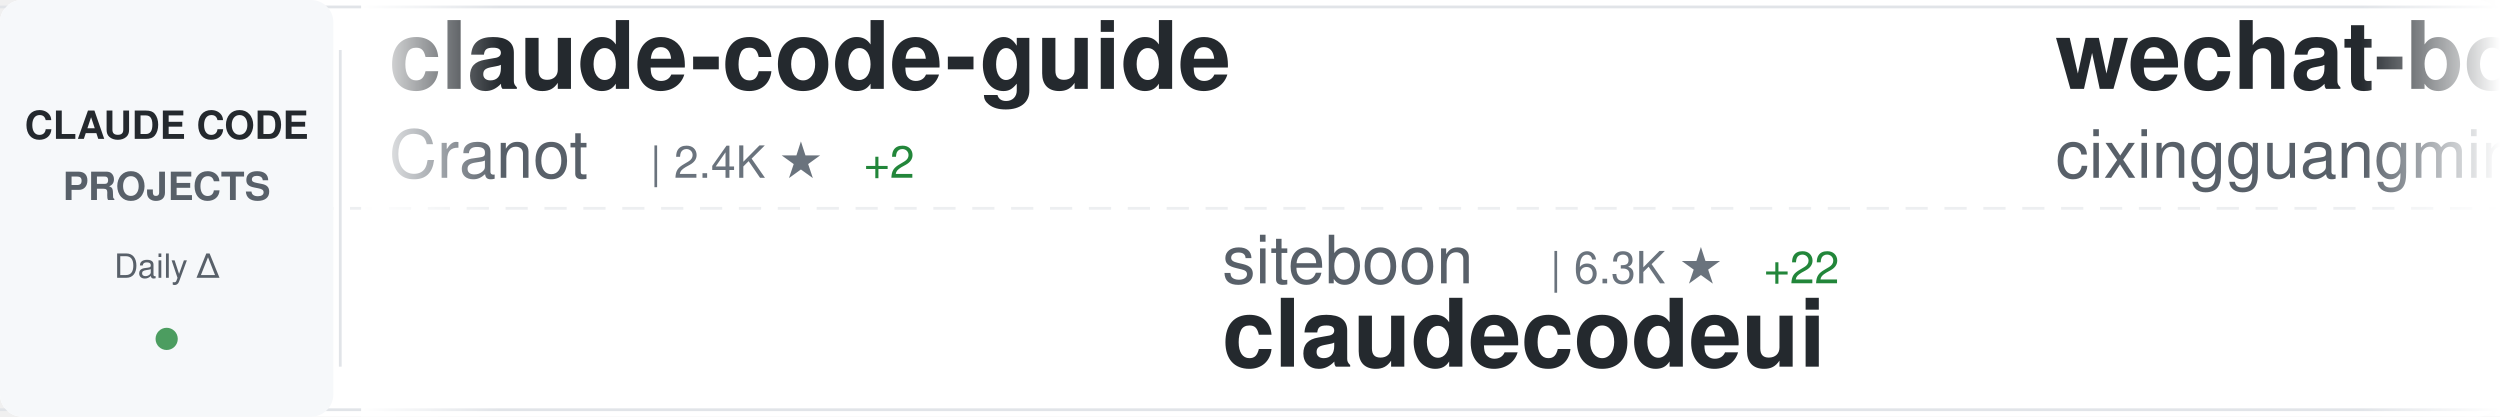
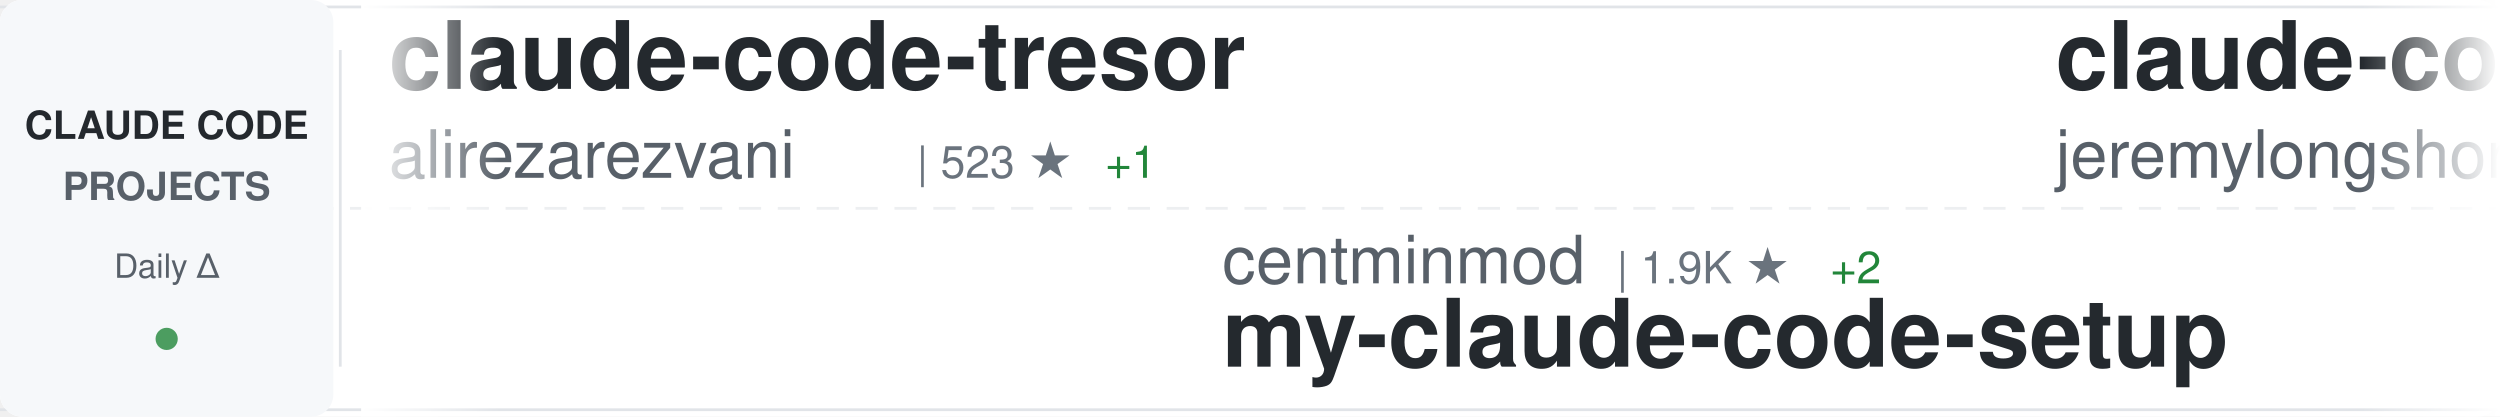
<svg xmlns="http://www.w3.org/2000/svg" width="900" height="150">
  <defs>
    <linearGradient id="awesomeLeftFade" x1="0%" y1="0%" x2="100%" y2="0%">
      <stop offset="0%" style="stop-color:#ffffff;stop-opacity:1" />
      <stop offset="100%" style="stop-color:#ffffff;stop-opacity:0" />
    </linearGradient>
    <linearGradient id="awesomeRightFade" x1="0%" y1="0%" x2="100%" y2="0%">
      <stop offset="0%" style="stop-color:#ffffff;stop-opacity:0" />
      <stop offset="100%" style="stop-color:#ffffff;stop-opacity:1" />
    </linearGradient>
  </defs>
  <rect width="900" height="150" fill="#ffffff" rx="8" />
  <rect x="0" y="2" width="900" height="1" fill="#e1e4e8" />
  <rect x="0" y="147" width="900" height="1" fill="#e1e4e8" />
  <line x1="0" y1="75" x2="900" y2="75" stroke="#e1e4e8" stroke-width="1" stroke-dasharray="8 6" opacity="0.6" />
  <rect x="0" y="0" width="120" height="150" fill="#f6f8fa" rx="8" />
  <text x="60" y="50" font-family="-apple-system, BlinkMacSystemFont, 'Segoe UI', Helvetica, Arial, sans-serif" font-size="14" font-weight="600" fill="#24292e" text-anchor="middle">CLAUDE CODE</text>
  <text x="60" y="72" font-family="-apple-system, BlinkMacSystemFont, 'Segoe UI', Helvetica, Arial, sans-serif" font-size="14" font-weight="600" fill="#586069" text-anchor="middle">PROJECTS</text>
  <text x="60" y="100" font-family="-apple-system, BlinkMacSystemFont, 'Segoe UI', Helvetica, Arial, sans-serif" font-size="12" font-weight="500" fill="#586069" text-anchor="middle">Daily Δ</text>
  <circle cx="60" cy="122" r="4" fill="#22863a" opacity="0.8" />
  <rect x="122" y="18" width="1" height="114" fill="#e1e4e8" />
  <clipPath id="awesomeTickerClip">
    <rect x="130" y="0" width="770" height="150" />
  </clipPath>
  <g clip-path="url(#awesomeTickerClip)">
    <g id="awesomeTickerItems">
      <animateTransform attributeName="transform" attributeType="XML" type="translate" from="0 0" to="-3000 0" dur="54s" repeatCount="indefinite" />
      <g transform="translate(0, 0)">
-         <text x="140" y="32" font-family="-apple-system, BlinkMacSystemFont, 'Segoe UI', Helvetica, Arial, sans-serif" font-size="34" font-weight="600" fill="#24292e">claude-code-guide</text>
-         <text x="140" y="64" font-family="-apple-system, BlinkMacSystemFont, 'Segoe UI', Helvetica, Arial, sans-serif" font-size="24" font-weight="400" fill="#586069">Cranot</text>
-         <text x="234" y="64" font-family="-apple-system, BlinkMacSystemFont, 'Segoe UI', Helvetica, Arial, sans-serif" font-size="16" font-weight="500" fill="#6a737d">| 2.4K ★</text>
-         <text x="311" y="64" font-family="-apple-system, BlinkMacSystemFont, 'Segoe UI', Helvetica, Arial, sans-serif" font-size="16" font-weight="500" fill="#22863a"> +2</text>
+         <text x="140" y="32" font-family="-apple-system, BlinkMacSystemFont, 'Segoe UI', Helvetica, Arial, sans-serif" font-size="34" font-weight="600" fill="#24292e">claude-code-tresor</text>
+         <text x="140" y="64" font-family="-apple-system, BlinkMacSystemFont, 'Segoe UI', Helvetica, Arial, sans-serif" font-size="24" font-weight="400" fill="#586069">alirezarezvani</text>
+         <text x="330" y="64" font-family="-apple-system, BlinkMacSystemFont, 'Segoe UI', Helvetica, Arial, sans-serif" font-size="16" font-weight="500" fill="#6a737d">| 523 ★</text>
+         <text x="398" y="64" font-family="-apple-system, BlinkMacSystemFont, 'Segoe UI', Helvetica, Arial, sans-serif" font-size="16" font-weight="500" fill="#22863a"> +1</text>
      </g>
      <g transform="translate(300, 0)">
-         <text x="140" y="102" font-family="-apple-system, BlinkMacSystemFont, 'Segoe UI', Helvetica, Arial, sans-serif" font-size="24" font-weight="400" fill="#586069">siteboon</text>
-         <text x="258" y="102" font-family="-apple-system, BlinkMacSystemFont, 'Segoe UI', Helvetica, Arial, sans-serif" font-size="16" font-weight="500" fill="#6a737d">| 6.3K ★</text>
-         <text x="335" y="102" font-family="-apple-system, BlinkMacSystemFont, 'Segoe UI', Helvetica, Arial, sans-serif" font-size="16" font-weight="500" fill="#22863a"> +22</text>
-         <text x="140" y="132" font-family="-apple-system, BlinkMacSystemFont, 'Segoe UI', Helvetica, Arial, sans-serif" font-size="34" font-weight="600" fill="#24292e">claudecodeui</text>
+         <text x="140" y="102" font-family="-apple-system, BlinkMacSystemFont, 'Segoe UI', Helvetica, Arial, sans-serif" font-size="24" font-weight="400" fill="#586069">centminmod</text>
+         <text x="282" y="102" font-family="-apple-system, BlinkMacSystemFont, 'Segoe UI', Helvetica, Arial, sans-serif" font-size="16" font-weight="500" fill="#6a737d">| 1.9K ★</text>
+         <text x="359" y="102" font-family="-apple-system, BlinkMacSystemFont, 'Segoe UI', Helvetica, Arial, sans-serif" font-size="16" font-weight="500" fill="#22863a"> +2</text>
+         <text x="140" y="132" font-family="-apple-system, BlinkMacSystemFont, 'Segoe UI', Helvetica, Arial, sans-serif" font-size="34" font-weight="600" fill="#24292e">my-claude-code-setup</text>
      </g>
      <g transform="translate(600, 0)">
-         <text x="140" y="32" font-family="-apple-system, BlinkMacSystemFont, 'Segoe UI', Helvetica, Arial, sans-serif" font-size="34" font-weight="600" fill="#24292e">wechat-bot</text>
-         <text x="140" y="64" font-family="-apple-system, BlinkMacSystemFont, 'Segoe UI', Helvetica, Arial, sans-serif" font-size="24" font-weight="400" fill="#586069">cixingguangming55555</text>
-         <text x="402" y="64" font-family="-apple-system, BlinkMacSystemFont, 'Segoe UI', Helvetica, Arial, sans-serif" font-size="16" font-weight="500" fill="#6a737d">| 2.5K ★</text>
-       </g>
-       <g transform="translate(900, 0)">
-         <text x="140" y="102" font-family="-apple-system, BlinkMacSystemFont, 'Segoe UI', Helvetica, Arial, sans-serif" font-size="24" font-weight="400" fill="#586069">musistudio</text>
-         <text x="282" y="102" font-family="-apple-system, BlinkMacSystemFont, 'Segoe UI', Helvetica, Arial, sans-serif" font-size="16" font-weight="500" fill="#6a737d">| 28.0K ★</text>
-         <text x="368" y="102" font-family="-apple-system, BlinkMacSystemFont, 'Segoe UI', Helvetica, Arial, sans-serif" font-size="16" font-weight="500" fill="#22863a"> +49</text>
-         <text x="140" y="132" font-family="-apple-system, BlinkMacSystemFont, 'Segoe UI', Helvetica, Arial, sans-serif" font-size="34" font-weight="600" fill="#24292e">claude-code-router</text>
-       </g>
-       <g transform="translate(1200, 0)">
        <text x="140" y="32" font-family="-apple-system, BlinkMacSystemFont, 'Segoe UI', Helvetica, Arial, sans-serif" font-size="34" font-weight="600" fill="#24292e">claude-code-plugins-plus...</text>
        <text x="140" y="64" font-family="-apple-system, BlinkMacSystemFont, 'Segoe UI', Helvetica, Arial, sans-serif" font-size="24" font-weight="400" fill="#586069">jeremylongshore</text>
        <text x="342" y="64" font-family="-apple-system, BlinkMacSystemFont, 'Segoe UI', Helvetica, Arial, sans-serif" font-size="16" font-weight="500" fill="#6a737d">| 1.4K ★</text>
-         <text x="419" y="64" font-family="-apple-system, BlinkMacSystemFont, 'Segoe UI', Helvetica, Arial, sans-serif" font-size="16" font-weight="500" fill="#22863a"> +4</text>
+         <text x="419" y="64" font-family="-apple-system, BlinkMacSystemFont, 'Segoe UI', Helvetica, Arial, sans-serif" font-size="16" font-weight="500" fill="#22863a"> +5</text>
+       </g>
+       <g transform="translate(900, 0)">
+         <text x="140" y="102" font-family="-apple-system, BlinkMacSystemFont, 'Segoe UI', Helvetica, Arial, sans-serif" font-size="24" font-weight="400" fill="#586069">slopus</text>
+         <text x="234" y="102" font-family="-apple-system, BlinkMacSystemFont, 'Segoe UI', Helvetica, Arial, sans-serif" font-size="16" font-weight="500" fill="#6a737d">| 12.6K ★</text>
+         <text x="320" y="102" font-family="-apple-system, BlinkMacSystemFont, 'Segoe UI', Helvetica, Arial, sans-serif" font-size="16" font-weight="500" fill="#22863a"> +157</text>
+         <text x="140" y="132" font-family="-apple-system, BlinkMacSystemFont, 'Segoe UI', Helvetica, Arial, sans-serif" font-size="34" font-weight="600" fill="#24292e">happy</text>
+       </g>
+       <g transform="translate(1200, 0)">
+         <text x="140" y="32" font-family="-apple-system, BlinkMacSystemFont, 'Segoe UI', Helvetica, Arial, sans-serif" font-size="34" font-weight="600" fill="#24292e">claude-code-hooks-multi-...</text>
+         <text x="140" y="64" font-family="-apple-system, BlinkMacSystemFont, 'Segoe UI', Helvetica, Arial, sans-serif" font-size="24" font-weight="400" fill="#586069">disler</text>
+         <text x="234" y="64" font-family="-apple-system, BlinkMacSystemFont, 'Segoe UI', Helvetica, Arial, sans-serif" font-size="16" font-weight="500" fill="#6a737d">| 1.2K ★</text>
+         <text x="311" y="64" font-family="-apple-system, BlinkMacSystemFont, 'Segoe UI', Helvetica, Arial, sans-serif" font-size="16" font-weight="500" fill="#22863a"> +6</text>
      </g>
      <g transform="translate(1500, 0)">
+         <text x="140" y="102" font-family="-apple-system, BlinkMacSystemFont, 'Segoe UI', Helvetica, Arial, sans-serif" font-size="24" font-weight="400" fill="#586069">anthropics</text>
+         <text x="282" y="102" font-family="-apple-system, BlinkMacSystemFont, 'Segoe UI', Helvetica, Arial, sans-serif" font-size="16" font-weight="500" fill="#6a737d">| 71.9K ★</text>
+         <text x="368" y="102" font-family="-apple-system, BlinkMacSystemFont, 'Segoe UI', Helvetica, Arial, sans-serif" font-size="16" font-weight="500" fill="#22863a"> +474</text>
+         <text x="140" y="132" font-family="-apple-system, BlinkMacSystemFont, 'Segoe UI', Helvetica, Arial, sans-serif" font-size="34" font-weight="600" fill="#24292e">skills</text>
+       </g>
+       <g transform="translate(1800, 0)">
+         <text x="140" y="32" font-family="-apple-system, BlinkMacSystemFont, 'Segoe UI', Helvetica, Arial, sans-serif" font-size="34" font-weight="600" fill="#24292e">Claude-Code-Remote</text>
+         <text x="140" y="64" font-family="-apple-system, BlinkMacSystemFont, 'Segoe UI', Helvetica, Arial, sans-serif" font-size="24" font-weight="400" fill="#586069">JessyTsui</text>
+         <text x="270" y="64" font-family="-apple-system, BlinkMacSystemFont, 'Segoe UI', Helvetica, Arial, sans-serif" font-size="16" font-weight="500" fill="#6a737d">| 1.1K ★</text>
+         <text x="347" y="64" font-family="-apple-system, BlinkMacSystemFont, 'Segoe UI', Helvetica, Arial, sans-serif" font-size="16" font-weight="500" fill="#22863a"> +2</text>
+       </g>
+       <g transform="translate(2100, 0)">
        <text x="140" y="102" font-family="-apple-system, BlinkMacSystemFont, 'Segoe UI', Helvetica, Arial, sans-serif" font-size="24" font-weight="400" fill="#586069">ding113</text>
        <text x="246" y="102" font-family="-apple-system, BlinkMacSystemFont, 'Segoe UI', Helvetica, Arial, sans-serif" font-size="16" font-weight="500" fill="#6a737d">| 1.4K ★</text>
        <text x="323" y="102" font-family="-apple-system, BlinkMacSystemFont, 'Segoe UI', Helvetica, Arial, sans-serif" font-size="16" font-weight="500" fill="#22863a"> +6</text>
        <text x="140" y="132" font-family="-apple-system, BlinkMacSystemFont, 'Segoe UI', Helvetica, Arial, sans-serif" font-size="34" font-weight="600" fill="#24292e">claude-code-hub</text>
      </g>
-       <g transform="translate(1800, 0)">
-         <text x="140" y="32" font-family="-apple-system, BlinkMacSystemFont, 'Segoe UI', Helvetica, Arial, sans-serif" font-size="34" font-weight="600" fill="#24292e">ralph</text>
-         <text x="140" y="64" font-family="-apple-system, BlinkMacSystemFont, 'Segoe UI', Helvetica, Arial, sans-serif" font-size="24" font-weight="400" fill="#586069">snarktank</text>
-         <text x="270" y="64" font-family="-apple-system, BlinkMacSystemFont, 'Segoe UI', Helvetica, Arial, sans-serif" font-size="16" font-weight="500" fill="#6a737d">| 10.6K ★</text>
-         <text x="356" y="64" font-family="-apple-system, BlinkMacSystemFont, 'Segoe UI', Helvetica, Arial, sans-serif" font-size="16" font-weight="500" fill="#22863a"> +61</text>
-       </g>
-       <g transform="translate(2100, 0)">
-         <text x="140" y="102" font-family="-apple-system, BlinkMacSystemFont, 'Segoe UI', Helvetica, Arial, sans-serif" font-size="24" font-weight="400" fill="#586069">greggh</text>
-         <text x="234" y="102" font-family="-apple-system, BlinkMacSystemFont, 'Segoe UI', Helvetica, Arial, sans-serif" font-size="16" font-weight="500" fill="#6a737d">| 1.8K ★</text>
-         <text x="311" y="102" font-family="-apple-system, BlinkMacSystemFont, 'Segoe UI', Helvetica, Arial, sans-serif" font-size="16" font-weight="500" fill="#22863a"> +2</text>
-         <text x="140" y="132" font-family="-apple-system, BlinkMacSystemFont, 'Segoe UI', Helvetica, Arial, sans-serif" font-size="34" font-weight="600" fill="#24292e">claude-code.nvim</text>
-       </g>
      <g transform="translate(2400, 0)">
-         <text x="140" y="32" font-family="-apple-system, BlinkMacSystemFont, 'Segoe UI', Helvetica, Arial, sans-serif" font-size="34" font-weight="600" fill="#24292e">claude-code-workflows</text>
-         <text x="140" y="64" font-family="-apple-system, BlinkMacSystemFont, 'Segoe UI', Helvetica, Arial, sans-serif" font-size="24" font-weight="400" fill="#586069">OneRedOak</text>
-         <text x="270" y="64" font-family="-apple-system, BlinkMacSystemFont, 'Segoe UI', Helvetica, Arial, sans-serif" font-size="16" font-weight="500" fill="#6a737d">| 3.6K ★</text>
-         <text x="347" y="64" font-family="-apple-system, BlinkMacSystemFont, 'Segoe UI', Helvetica, Arial, sans-serif" font-size="16" font-weight="500" fill="#22863a"> +4</text>
+         <text x="140" y="32" font-family="-apple-system, BlinkMacSystemFont, 'Segoe UI', Helvetica, Arial, sans-serif" font-size="34" font-weight="600" fill="#24292e">claude-code-ide.el</text>
+         <text x="140" y="64" font-family="-apple-system, BlinkMacSystemFont, 'Segoe UI', Helvetica, Arial, sans-serif" font-size="24" font-weight="400" fill="#586069">manzaltu</text>
+         <text x="258" y="64" font-family="-apple-system, BlinkMacSystemFont, 'Segoe UI', Helvetica, Arial, sans-serif" font-size="16" font-weight="500" fill="#6a737d">| 1.3K ★</text>
+         <text x="335" y="64" font-family="-apple-system, BlinkMacSystemFont, 'Segoe UI', Helvetica, Arial, sans-serif" font-size="16" font-weight="500" fill="#22863a"> +1</text>
      </g>
      <g transform="translate(2700, 0)">
-         <text x="140" y="102" font-family="-apple-system, BlinkMacSystemFont, 'Segoe UI', Helvetica, Arial, sans-serif" font-size="24" font-weight="400" fill="#586069">ghuntley</text>
-         <text x="258" y="102" font-family="-apple-system, BlinkMacSystemFont, 'Segoe UI', Helvetica, Arial, sans-serif" font-size="16" font-weight="500" fill="#6a737d">| 837 ★</text>
-         <text x="140" y="132" font-family="-apple-system, BlinkMacSystemFont, 'Segoe UI', Helvetica, Arial, sans-serif" font-size="34" font-weight="600" fill="#24292e">claude-code-source-code-...</text>
+         <text x="140" y="102" font-family="-apple-system, BlinkMacSystemFont, 'Segoe UI', Helvetica, Arial, sans-serif" font-size="24" font-weight="400" fill="#586069">github</text>
+         <text x="234" y="102" font-family="-apple-system, BlinkMacSystemFont, 'Segoe UI', Helvetica, Arial, sans-serif" font-size="16" font-weight="500" fill="#6a737d">| 70.6K ★</text>
+         <text x="320" y="102" font-family="-apple-system, BlinkMacSystemFont, 'Segoe UI', Helvetica, Arial, sans-serif" font-size="16" font-weight="500" fill="#22863a"> +247</text>
+         <text x="140" y="132" font-family="-apple-system, BlinkMacSystemFont, 'Segoe UI', Helvetica, Arial, sans-serif" font-size="34" font-weight="600" fill="#24292e">spec-kit</text>
      </g>
      <g transform="translate(3000, 0)">
-         <text x="140" y="32" font-family="-apple-system, BlinkMacSystemFont, 'Segoe UI', Helvetica, Arial, sans-serif" font-size="34" font-weight="600" fill="#24292e">claude-code-guide</text>
-         <text x="140" y="64" font-family="-apple-system, BlinkMacSystemFont, 'Segoe UI', Helvetica, Arial, sans-serif" font-size="24" font-weight="400" fill="#586069">Cranot</text>
-         <text x="234" y="64" font-family="-apple-system, BlinkMacSystemFont, 'Segoe UI', Helvetica, Arial, sans-serif" font-size="16" font-weight="500" fill="#6a737d">| 2.4K ★</text>
-         <text x="311" y="64" font-family="-apple-system, BlinkMacSystemFont, 'Segoe UI', Helvetica, Arial, sans-serif" font-size="16" font-weight="500" fill="#22863a"> +2</text>
+         <text x="140" y="32" font-family="-apple-system, BlinkMacSystemFont, 'Segoe UI', Helvetica, Arial, sans-serif" font-size="34" font-weight="600" fill="#24292e">claude-code-tresor</text>
+         <text x="140" y="64" font-family="-apple-system, BlinkMacSystemFont, 'Segoe UI', Helvetica, Arial, sans-serif" font-size="24" font-weight="400" fill="#586069">alirezarezvani</text>
+         <text x="330" y="64" font-family="-apple-system, BlinkMacSystemFont, 'Segoe UI', Helvetica, Arial, sans-serif" font-size="16" font-weight="500" fill="#6a737d">| 523 ★</text>
+         <text x="398" y="64" font-family="-apple-system, BlinkMacSystemFont, 'Segoe UI', Helvetica, Arial, sans-serif" font-size="16" font-weight="500" fill="#22863a"> +1</text>
      </g>
      <g transform="translate(3300, 0)">
-         <text x="140" y="102" font-family="-apple-system, BlinkMacSystemFont, 'Segoe UI', Helvetica, Arial, sans-serif" font-size="24" font-weight="400" fill="#586069">siteboon</text>
-         <text x="258" y="102" font-family="-apple-system, BlinkMacSystemFont, 'Segoe UI', Helvetica, Arial, sans-serif" font-size="16" font-weight="500" fill="#6a737d">| 6.3K ★</text>
-         <text x="335" y="102" font-family="-apple-system, BlinkMacSystemFont, 'Segoe UI', Helvetica, Arial, sans-serif" font-size="16" font-weight="500" fill="#22863a"> +22</text>
-         <text x="140" y="132" font-family="-apple-system, BlinkMacSystemFont, 'Segoe UI', Helvetica, Arial, sans-serif" font-size="34" font-weight="600" fill="#24292e">claudecodeui</text>
+         <text x="140" y="102" font-family="-apple-system, BlinkMacSystemFont, 'Segoe UI', Helvetica, Arial, sans-serif" font-size="24" font-weight="400" fill="#586069">centminmod</text>
+         <text x="282" y="102" font-family="-apple-system, BlinkMacSystemFont, 'Segoe UI', Helvetica, Arial, sans-serif" font-size="16" font-weight="500" fill="#6a737d">| 1.9K ★</text>
+         <text x="359" y="102" font-family="-apple-system, BlinkMacSystemFont, 'Segoe UI', Helvetica, Arial, sans-serif" font-size="16" font-weight="500" fill="#22863a"> +2</text>
+         <text x="140" y="132" font-family="-apple-system, BlinkMacSystemFont, 'Segoe UI', Helvetica, Arial, sans-serif" font-size="34" font-weight="600" fill="#24292e">my-claude-code-setup</text>
      </g>
      <g transform="translate(3600, 0)">
-         <text x="140" y="32" font-family="-apple-system, BlinkMacSystemFont, 'Segoe UI', Helvetica, Arial, sans-serif" font-size="34" font-weight="600" fill="#24292e">wechat-bot</text>
-         <text x="140" y="64" font-family="-apple-system, BlinkMacSystemFont, 'Segoe UI', Helvetica, Arial, sans-serif" font-size="24" font-weight="400" fill="#586069">cixingguangming55555</text>
-         <text x="402" y="64" font-family="-apple-system, BlinkMacSystemFont, 'Segoe UI', Helvetica, Arial, sans-serif" font-size="16" font-weight="500" fill="#6a737d">| 2.5K ★</text>
+         <text x="140" y="32" font-family="-apple-system, BlinkMacSystemFont, 'Segoe UI', Helvetica, Arial, sans-serif" font-size="34" font-weight="600" fill="#24292e">claude-code-plugins-plus...</text>
+         <text x="140" y="64" font-family="-apple-system, BlinkMacSystemFont, 'Segoe UI', Helvetica, Arial, sans-serif" font-size="24" font-weight="400" fill="#586069">jeremylongshore</text>
+         <text x="342" y="64" font-family="-apple-system, BlinkMacSystemFont, 'Segoe UI', Helvetica, Arial, sans-serif" font-size="16" font-weight="500" fill="#6a737d">| 1.4K ★</text>
+         <text x="419" y="64" font-family="-apple-system, BlinkMacSystemFont, 'Segoe UI', Helvetica, Arial, sans-serif" font-size="16" font-weight="500" fill="#22863a"> +5</text>
      </g>
      <g transform="translate(3900, 0)">
-         <text x="140" y="102" font-family="-apple-system, BlinkMacSystemFont, 'Segoe UI', Helvetica, Arial, sans-serif" font-size="24" font-weight="400" fill="#586069">musistudio</text>
-         <text x="282" y="102" font-family="-apple-system, BlinkMacSystemFont, 'Segoe UI', Helvetica, Arial, sans-serif" font-size="16" font-weight="500" fill="#6a737d">| 28.0K ★</text>
-         <text x="368" y="102" font-family="-apple-system, BlinkMacSystemFont, 'Segoe UI', Helvetica, Arial, sans-serif" font-size="16" font-weight="500" fill="#22863a"> +49</text>
-         <text x="140" y="132" font-family="-apple-system, BlinkMacSystemFont, 'Segoe UI', Helvetica, Arial, sans-serif" font-size="34" font-weight="600" fill="#24292e">claude-code-router</text>
+         <text x="140" y="102" font-family="-apple-system, BlinkMacSystemFont, 'Segoe UI', Helvetica, Arial, sans-serif" font-size="24" font-weight="400" fill="#586069">slopus</text>
+         <text x="234" y="102" font-family="-apple-system, BlinkMacSystemFont, 'Segoe UI', Helvetica, Arial, sans-serif" font-size="16" font-weight="500" fill="#6a737d">| 12.6K ★</text>
+         <text x="320" y="102" font-family="-apple-system, BlinkMacSystemFont, 'Segoe UI', Helvetica, Arial, sans-serif" font-size="16" font-weight="500" fill="#22863a"> +157</text>
+         <text x="140" y="132" font-family="-apple-system, BlinkMacSystemFont, 'Segoe UI', Helvetica, Arial, sans-serif" font-size="34" font-weight="600" fill="#24292e">happy</text>
      </g>
    </g>
  </g>
  <rect x="130" y="0" width="50" height="150" fill="url(#awesomeLeftFade)" />
  <rect x="850" y="0" width="50" height="150" fill="url(#awesomeRightFade)" />
</svg>
